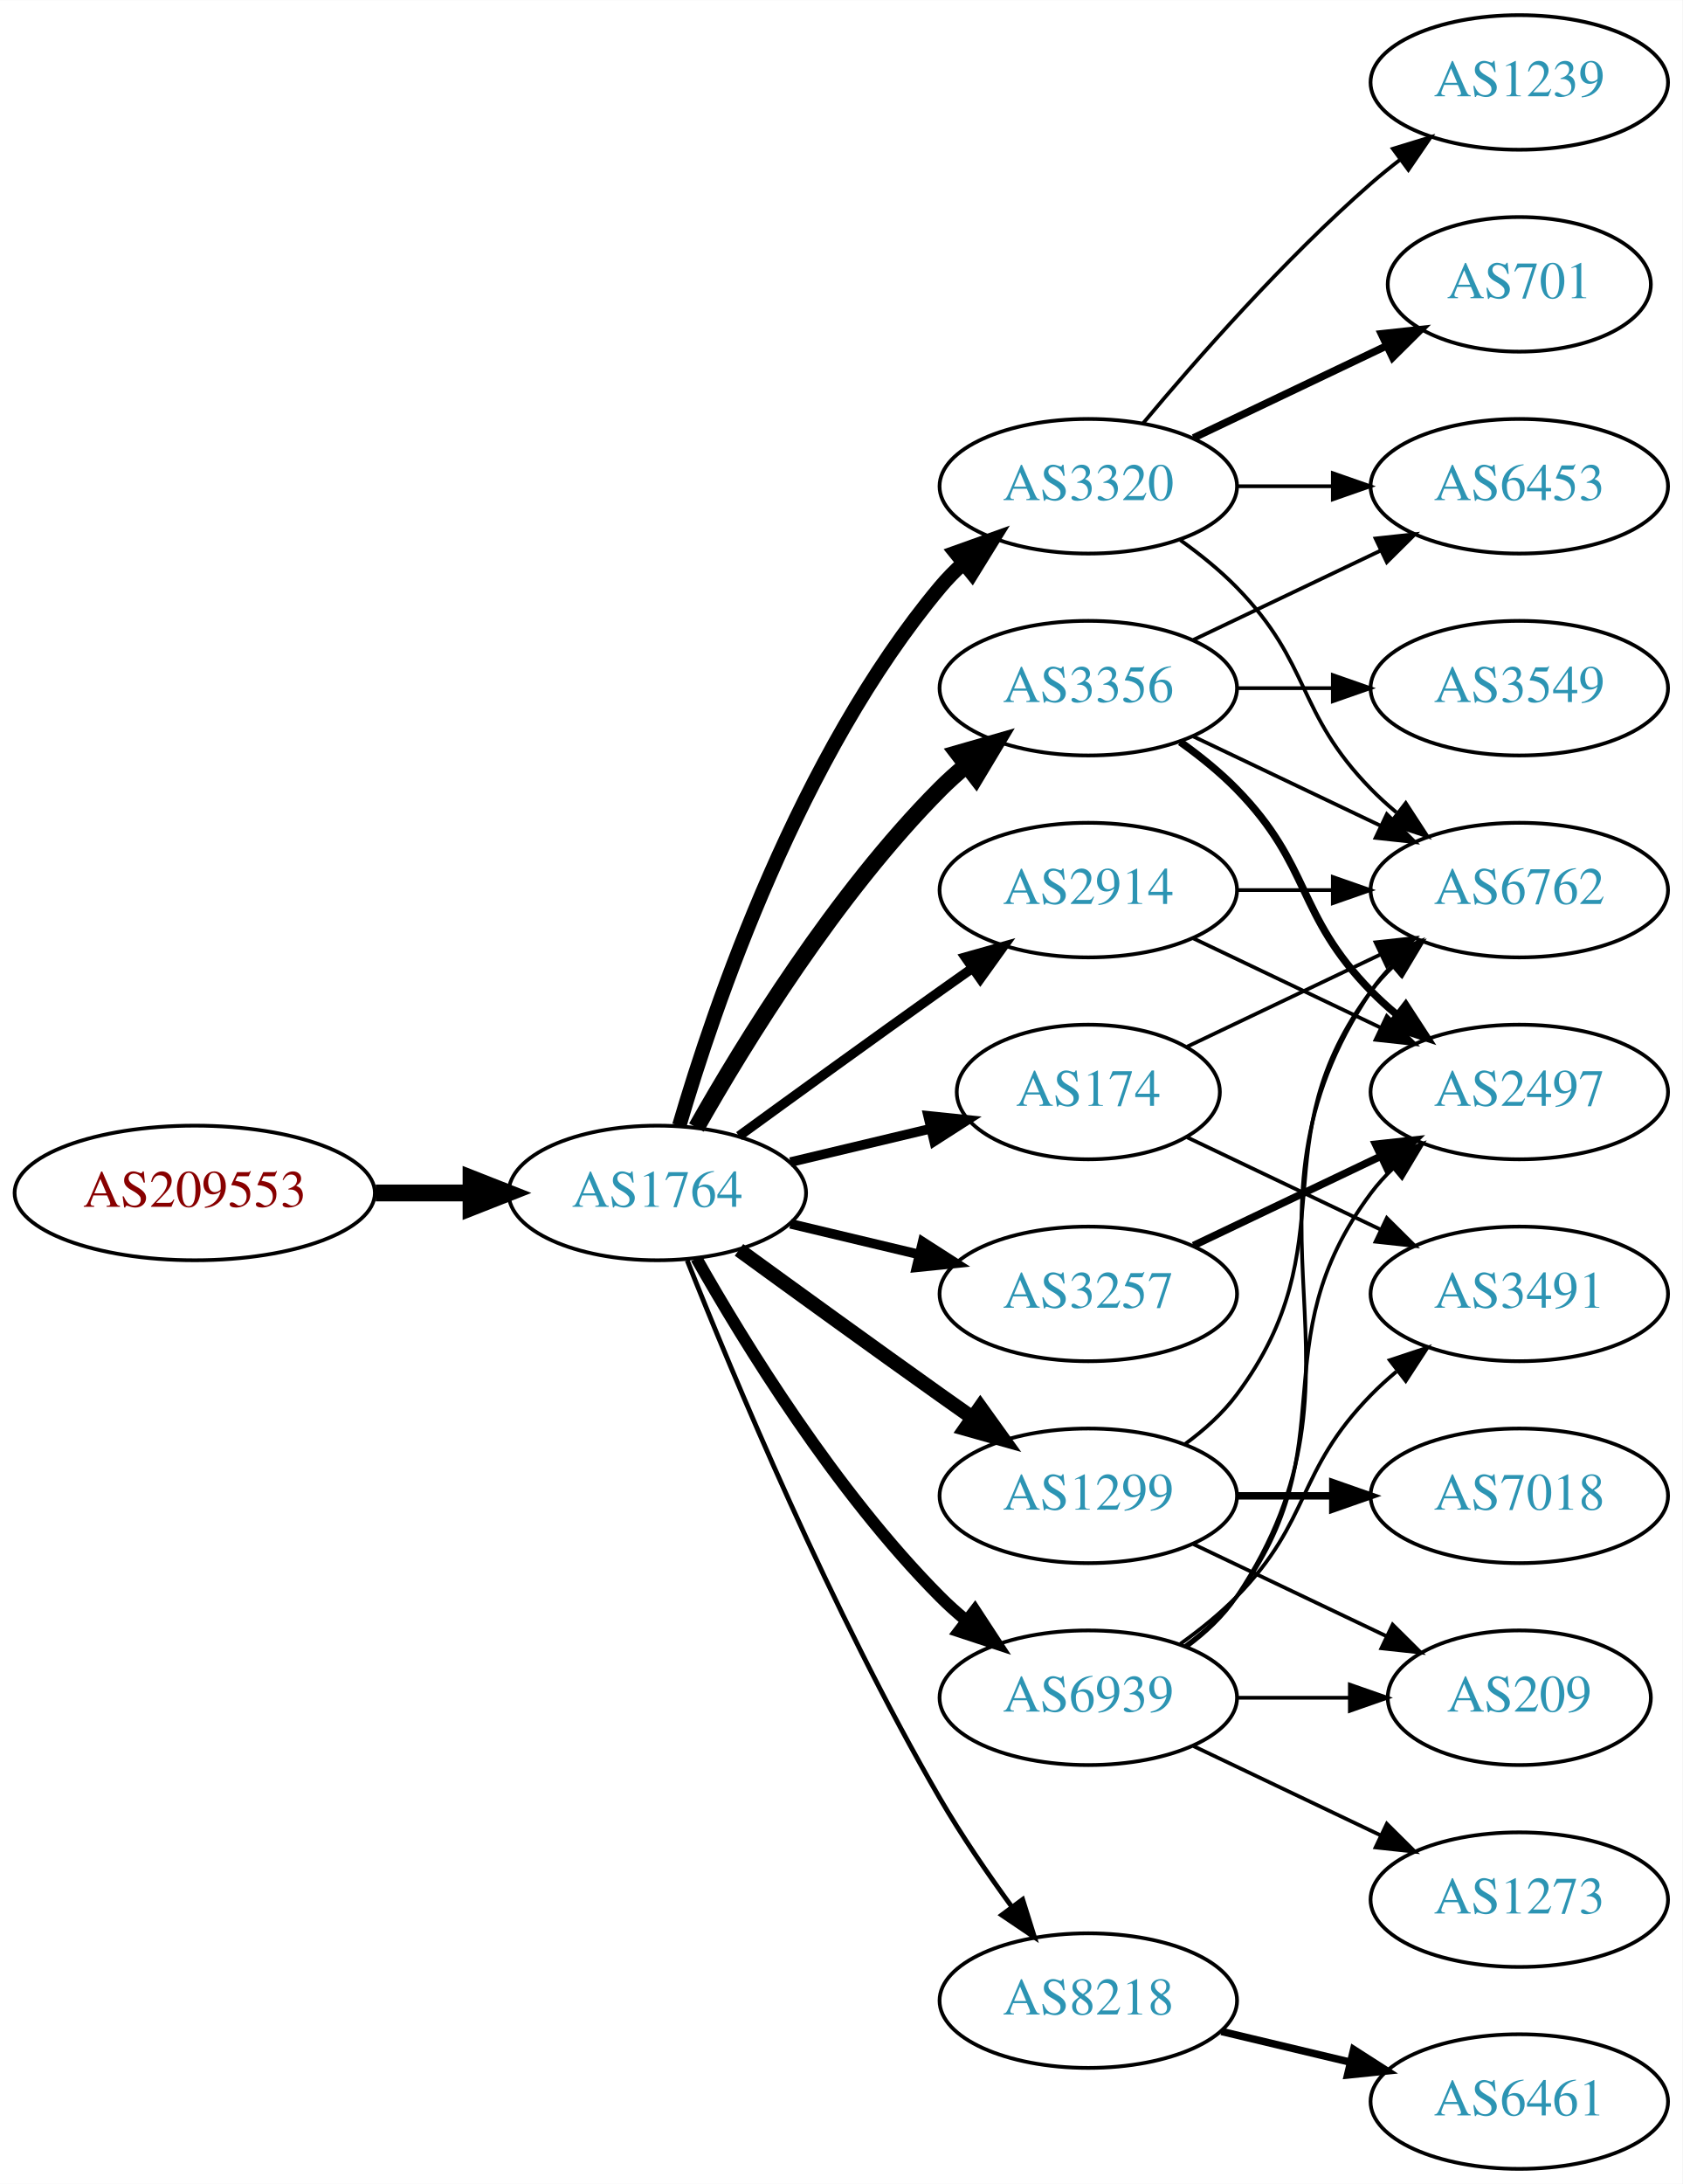
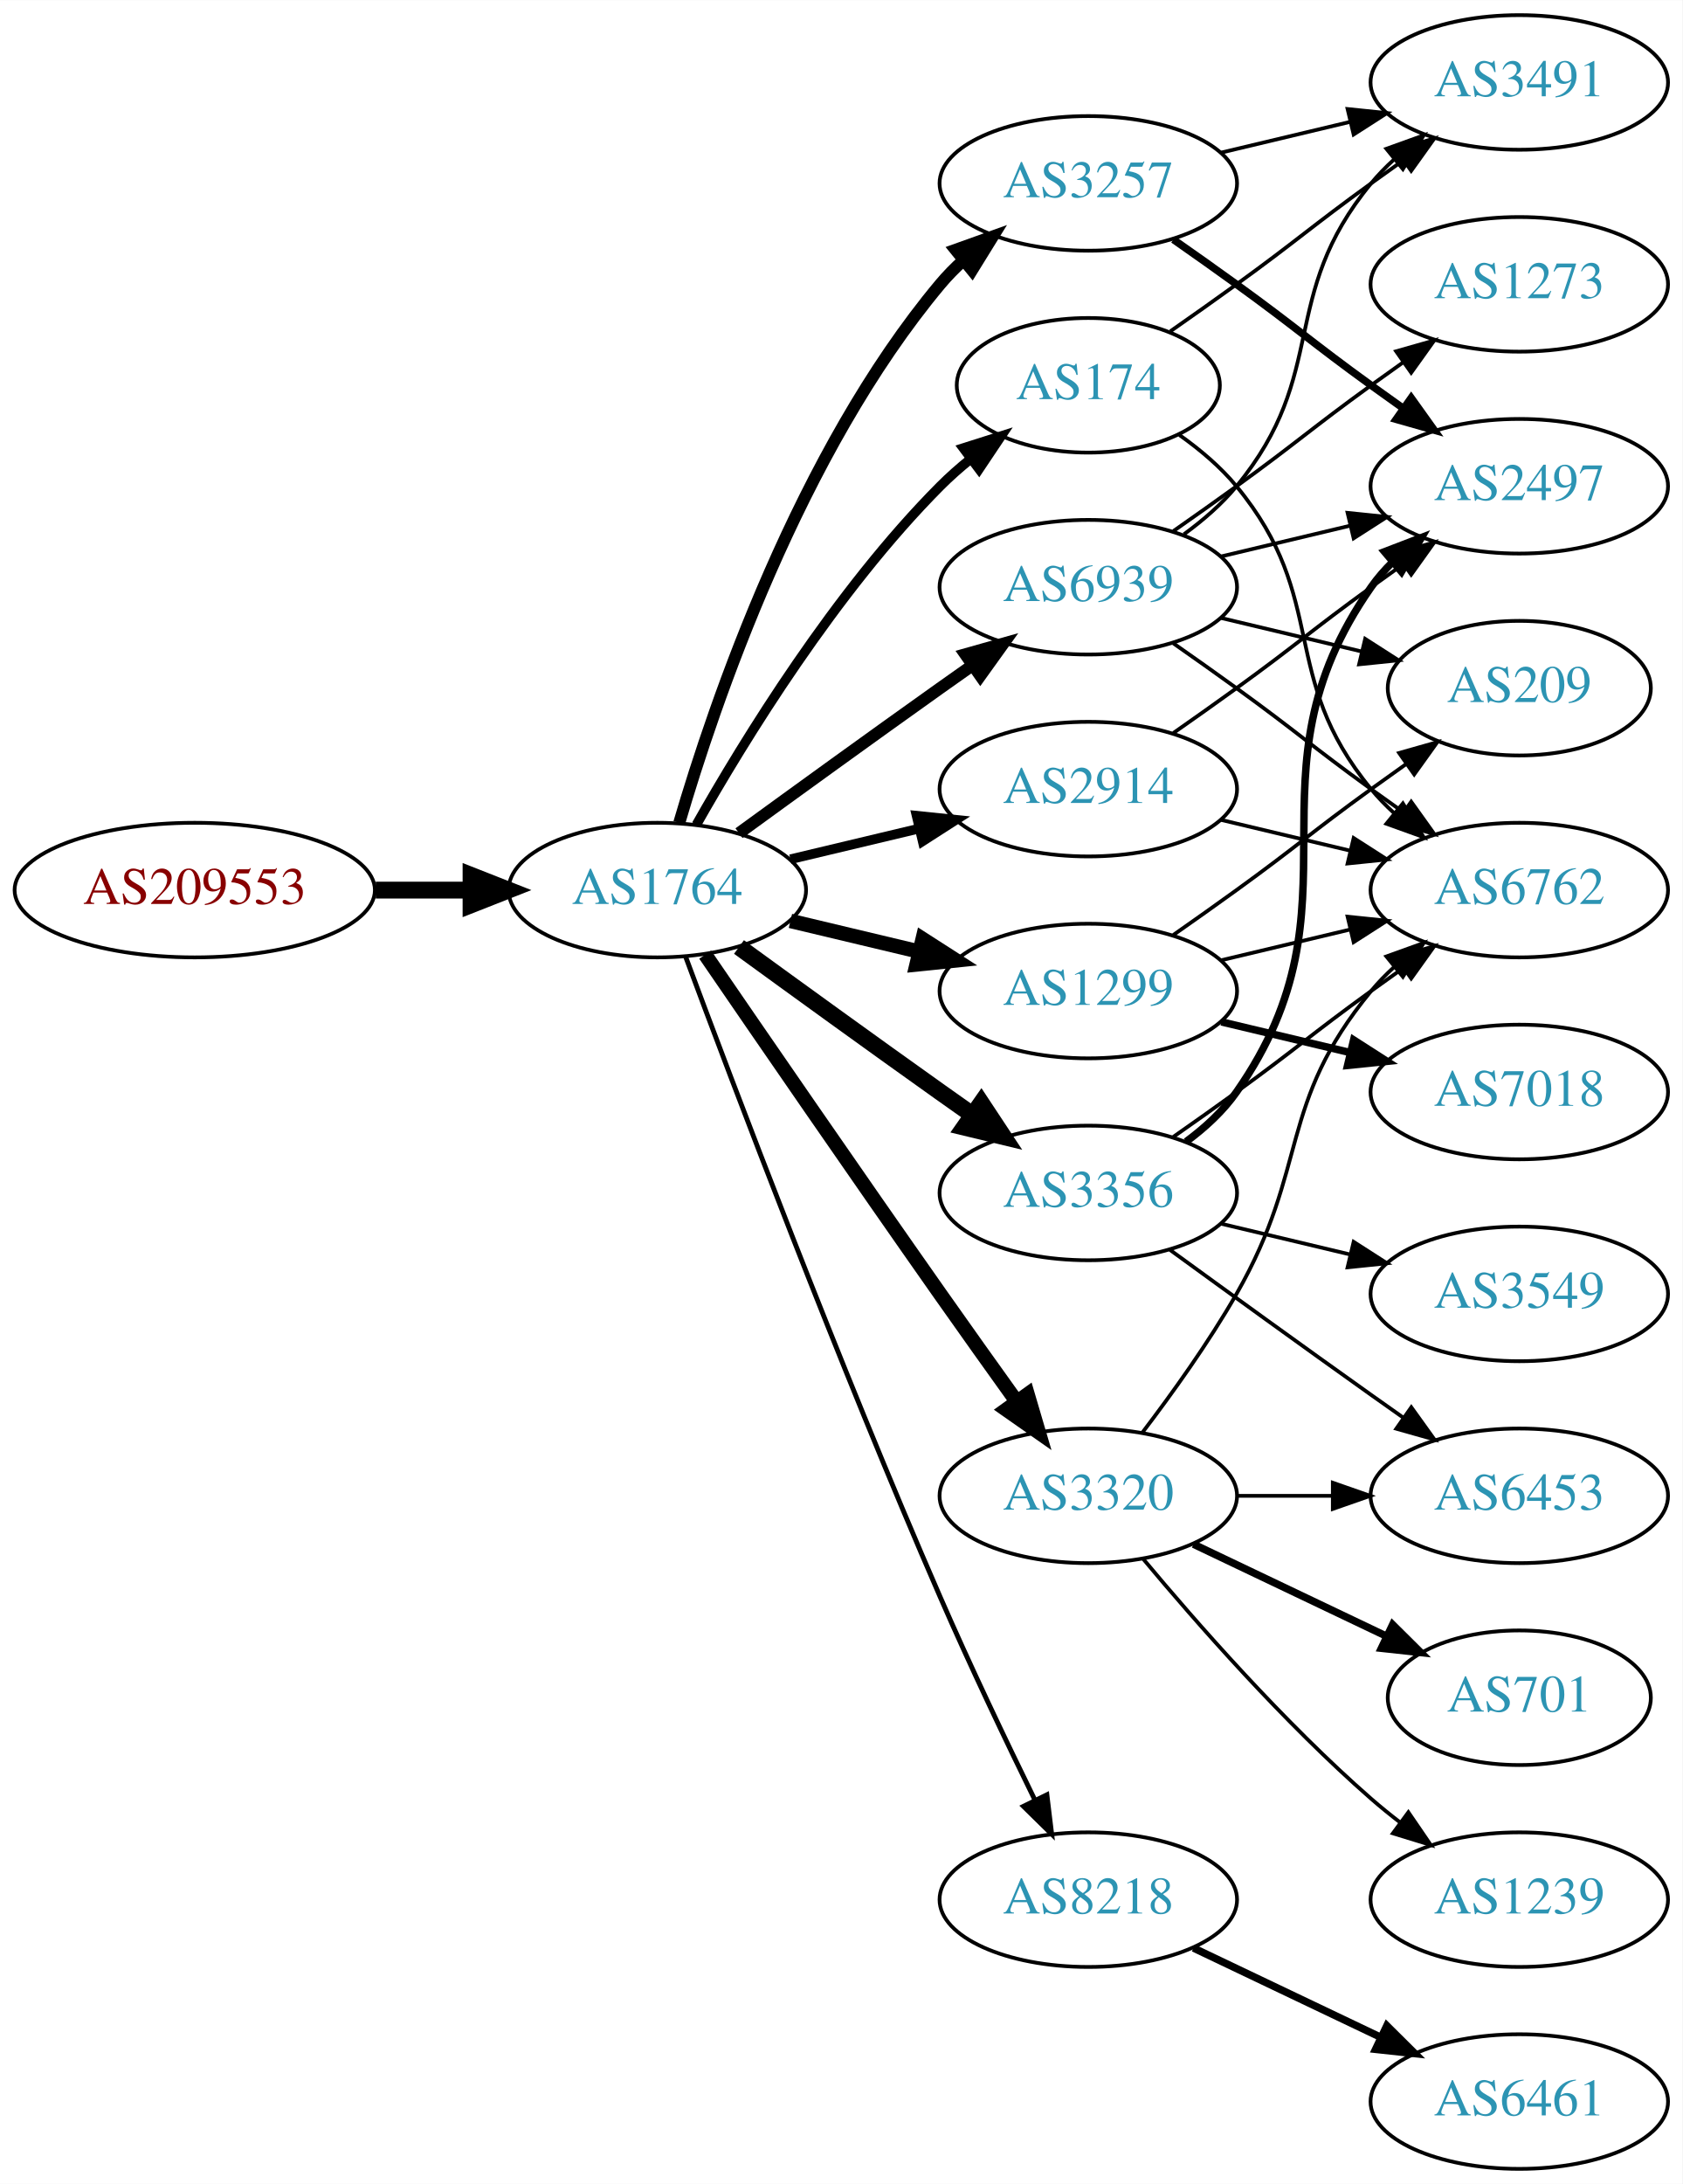
<svg xmlns="http://www.w3.org/2000/svg" xmlns:xlink="http://www.w3.org/1999/xlink" width="450pt" height="584pt" viewBox="0.00 0.00 450.07 584.00">
  <g id="graph0" class="graph" transform="scale(1 1) rotate(0) translate(4 580)">
    <polygon fill="white" stroke="none" points="-4,4 -4,-580 446.07,-580 446.07,4 -4,4" />
    <g id="node1" class="node">
      <g id="a_node1">
        <a xlink:href="/asn/209553" xlink:title="AS209553 ~ JAGGAER Austria GmbH [AT]">
-           <ellipse fill="#ffffff" stroke="black" cx="48.096" cy="-261" rx="48.192" ry="18" />
-           <text text-anchor="middle" x="48.096" y="-257.3" font-family="Times,serif" font-size="14.00" fill="#880000">AS209553</text>
+           <ellipse fill="#ffffff" stroke="black" cx="48.096" cy="-342" rx="48.192" ry="18" />
+           <text text-anchor="middle" x="48.096" y="-338.3" font-family="Times,serif" font-size="14.00" fill="#880000">AS209553</text>
        </a>
      </g>
    </g>
    <g id="node2" class="node">
      <g id="a_node2">
        <a xlink:href="/asn/1764" xlink:title="AS1764 ~ NEXTLAYER-AS [AT]">
-           <ellipse fill="#ffffff" stroke="black" cx="171.838" cy="-261" rx="39.794" ry="18" />
-           <text text-anchor="middle" x="171.838" y="-257.3" font-family="Times,serif" font-size="14.00" fill="#2c94b3">AS1764</text>
+           <ellipse fill="#ffffff" stroke="black" cx="171.838" cy="-342" rx="39.794" ry="18" />
+           <text text-anchor="middle" x="171.838" y="-338.3" font-family="Times,serif" font-size="14.00" fill="#2c94b3">AS1764</text>
        </a>
      </g>
    </g>
    <g id="edge1" class="edge">
-       <path fill="none" stroke="black" stroke-width="4.5" d="M96.513,-261C104.867,-261 113.577,-261 121.969,-261" />
-       <polygon fill="black" stroke="black" stroke-width="4.5" points="122.004,-264.938 132.004,-261 122.004,-257.063 122.004,-264.938" />
+       <path fill="none" stroke="black" stroke-width="4.5" d="M96.513,-342C104.867,-342 113.577,-342 121.969,-342" />
+       <polygon fill="black" stroke="black" stroke-width="4.5" points="122.004,-345.938 132.004,-342 122.004,-338.063 122.004,-345.938" />
    </g>
    <g id="node3" class="node">
      <g id="a_node3">
        <a xlink:href="/asn/174" xlink:title="AS174 ~ Cogent Communications [US]">
-           <ellipse fill="#ffffff" stroke="black" cx="287.131" cy="-288" rx="35.194" ry="18" />
-           <text text-anchor="middle" x="287.131" y="-284.3" font-family="Times,serif" font-size="14.00" fill="#2c94b3">AS174</text>
+           <ellipse fill="#ffffff" stroke="black" cx="287.131" cy="-477" rx="35.194" ry="18" />
+           <text text-anchor="middle" x="287.131" y="-473.3" font-family="Times,serif" font-size="14.00" fill="#2c94b3">AS174</text>
        </a>
      </g>
    </g>
    <g id="edge2" class="edge">
-       <path fill="none" stroke="black" stroke-width="2.571" d="M207.445,-269.248C219.24,-272.058 232.544,-275.229 244.812,-278.153" />
-       <polygon fill="black" stroke="black" stroke-width="2.571" points="244.278,-281.624 254.817,-280.537 245.901,-274.814 244.278,-281.624" />
+       <path fill="none" stroke="black" stroke-width="2.571" d="M182.298,-359.49C195.08,-382.096 219.512,-421.886 247.484,-450 249.985,-452.513 252.745,-454.949 255.606,-457.261" />
+       <polygon fill="black" stroke="black" stroke-width="2.571" points="253.705,-460.21 263.804,-463.413 257.907,-454.611 253.705,-460.21" />
    </g>
    <g id="node4" class="node">
      <g id="a_node4">
-         <a xlink:href="/asn/3320" xlink:title="AS3320 ~ DTAG [DE]">
-           <ellipse fill="#ffffff" stroke="black" cx="287.131" cy="-450" rx="39.794" ry="18" />
-           <text text-anchor="middle" x="287.131" y="-446.3" font-family="Times,serif" font-size="14.00" fill="#2c94b3">AS3320</text>
+         <a xlink:href="/asn/2914" xlink:title="AS2914 ~ NTT America, Inc. [US]">
+           <ellipse fill="#ffffff" stroke="black" cx="287.131" cy="-369" rx="39.794" ry="18" />
+           <text text-anchor="middle" x="287.131" y="-365.3" font-family="Times,serif" font-size="14.00" fill="#2c94b3">AS2914</text>
        </a>
      </g>
    </g>
    <g id="edge3" class="edge">
-       <path fill="none" stroke="black" stroke-width="3.857" d="M177.712,-279.002C187.026,-310.844 209.843,-377.981 247.484,-423 249.355,-425.237 251.453,-427.374 253.679,-429.396" />
-       <polygon fill="black" stroke="black" stroke-width="3.857" points="251.623,-432.234 261.598,-435.804 256.026,-426.793 251.623,-432.234" />
+       <path fill="none" stroke="black" stroke-width="2.571" d="M207.445,-350.248C218.316,-352.838 230.471,-355.735 241.913,-358.462" />
+       <polygon fill="black" stroke="black" stroke-width="2.571" points="241.197,-361.889 251.736,-360.803 242.819,-355.08 241.197,-361.889" />
    </g>
    <g id="node5" class="node">
      <g id="a_node5">
-         <a xlink:href="/asn/1299" xlink:title="AS1299 ~ Telia Carrier [EU]">
-           <ellipse fill="#ffffff" stroke="black" cx="287.131" cy="-180" rx="39.794" ry="18" />
-           <text text-anchor="middle" x="287.131" y="-176.3" font-family="Times,serif" font-size="14.00" fill="#2c94b3">AS1299</text>
+         <a xlink:href="/asn/3257" xlink:title="AS3257 ~ GTT [DE]">
+           <ellipse fill="#ffffff" stroke="black" cx="287.131" cy="-531" rx="39.794" ry="18" />
+           <text text-anchor="middle" x="287.131" y="-527.3" font-family="Times,serif" font-size="14.00" fill="#2c94b3">AS3257</text>
        </a>
      </g>
    </g>
    <g id="edge4" class="edge">
-       <path fill="none" stroke="black" stroke-width="3.857" d="M193.686,-245.778C208.62,-234.909 229.234,-219.975 247.484,-207 250.305,-204.995 253.248,-202.915 256.196,-200.841" />
-       <polygon fill="black" stroke="black" stroke-width="3.857" points="258.242,-203.681 264.421,-195.074 254.223,-197.95 258.242,-203.681" />
+       <path fill="none" stroke="black" stroke-width="3.214" d="M177.712,-360.002C187.026,-391.844 209.843,-458.981 247.484,-504 249.355,-506.237 251.453,-508.374 253.679,-510.396" />
+       <polygon fill="black" stroke="black" stroke-width="3.214" points="251.623,-513.234 261.598,-516.804 256.026,-507.793 251.623,-513.234" />
    </g>
    <g id="node6" class="node">
      <g id="a_node6">
-         <a xlink:href="/asn/3356" xlink:title="AS3356 ~ Level 3 Parent, LLC [US]">
-           <ellipse fill="#ffffff" stroke="black" cx="287.131" cy="-396" rx="39.794" ry="18" />
-           <text text-anchor="middle" x="287.131" y="-392.3" font-family="Times,serif" font-size="14.00" fill="#2c94b3">AS3356</text>
+         <a xlink:href="/asn/3320" xlink:title="AS3320 ~ DTAG [DE]">
+           <ellipse fill="#ffffff" stroke="black" cx="287.131" cy="-180" rx="39.794" ry="18" />
+           <text text-anchor="middle" x="287.131" y="-176.3" font-family="Times,serif" font-size="14.00" fill="#2c94b3">AS3320</text>
        </a>
      </g>
    </g>
    <g id="edge5" class="edge">
-       <path fill="none" stroke="black" stroke-width="4.5" d="M182.298,-278.49C195.08,-301.096 219.512,-340.886 247.484,-369 249.595,-371.121 251.891,-373.188 254.277,-375.171" />
-       <polygon fill="black" stroke="black" stroke-width="4.5" points="252.263,-378.589 262.592,-381.556 257.059,-372.343 252.263,-378.589" />
+       <path fill="none" stroke="black" stroke-width="3.857" d="M184.645,-324.731C199.288,-303.358 225.062,-265.88 247.484,-234 254.119,-224.567 261.469,-214.261 267.963,-205.205" />
+       <polygon fill="black" stroke="black" stroke-width="3.857" points="270.884,-207.138 273.875,-196.974 265.199,-203.054 270.884,-207.138" />
    </g>
    <g id="node7" class="node">
      <g id="a_node7">
-         <a xlink:href="/asn/3257" xlink:title="AS3257 ~ GTT [DE]">
-           <ellipse fill="#ffffff" stroke="black" cx="287.131" cy="-234" rx="39.794" ry="18" />
-           <text text-anchor="middle" x="287.131" y="-230.3" font-family="Times,serif" font-size="14.00" fill="#2c94b3">AS3257</text>
+         <a xlink:href="/asn/1299" xlink:title="AS1299 ~ Telia Carrier [EU]">
+           <ellipse fill="#ffffff" stroke="black" cx="287.131" cy="-315" rx="39.794" ry="18" />
+           <text text-anchor="middle" x="287.131" y="-311.3" font-family="Times,serif" font-size="14.00" fill="#2c94b3">AS1299</text>
        </a>
      </g>
    </g>
    <g id="edge6" class="edge">
-       <path fill="none" stroke="black" stroke-width="2.571" d="M207.445,-252.752C218.316,-250.162 230.471,-247.265 241.913,-244.538" />
-       <polygon fill="black" stroke="black" stroke-width="2.571" points="242.819,-247.92 251.736,-242.197 241.197,-241.111 242.819,-247.92" />
+       <path fill="none" stroke="black" stroke-width="3.857" d="M207.445,-333.752C218.316,-331.162 230.471,-328.265 241.913,-325.538" />
+       <polygon fill="black" stroke="black" stroke-width="3.857" points="242.819,-328.92 251.736,-323.197 241.197,-322.111 242.819,-328.92" />
    </g>
    <g id="node8" class="node">
      <g id="a_node8">
-         <a xlink:href="/asn/2914" xlink:title="AS2914 ~ NTT America, Inc. [US]">
-           <ellipse fill="#ffffff" stroke="black" cx="287.131" cy="-342" rx="39.794" ry="18" />
-           <text text-anchor="middle" x="287.131" y="-338.3" font-family="Times,serif" font-size="14.00" fill="#2c94b3">AS2914</text>
+         <a xlink:href="/asn/3356" xlink:title="AS3356 ~ Level 3 Parent, LLC [US]">
+           <ellipse fill="#ffffff" stroke="black" cx="287.131" cy="-261" rx="39.794" ry="18" />
+           <text text-anchor="middle" x="287.131" y="-257.3" font-family="Times,serif" font-size="14.00" fill="#2c94b3">AS3356</text>
        </a>
      </g>
    </g>
    <g id="edge7" class="edge">
-       <path fill="none" stroke="black" stroke-width="2.571" d="M193.686,-276.222C208.62,-287.091 229.234,-302.025 247.484,-315 250.305,-317.005 253.248,-319.085 256.196,-321.159" />
-       <polygon fill="black" stroke="black" stroke-width="2.571" points="254.223,-324.05 264.421,-326.926 258.242,-318.319 254.223,-324.05" />
+       <path fill="none" stroke="black" stroke-width="4.5" d="M193.686,-326.778C208.62,-315.909 229.234,-300.975 247.484,-288 250.305,-285.995 253.248,-283.915 256.196,-281.841" />
+       <polygon fill="black" stroke="black" stroke-width="4.5" points="258.493,-285.039 264.421,-276.074 253.972,-278.591 258.493,-285.039" />
    </g>
    <g id="node9" class="node">
      <g id="a_node9">
        <a xlink:href="/asn/8218" xlink:title="AS8218 ~ legacy Neotelecoms [FR]">
-           <ellipse fill="#ffffff" stroke="black" cx="287.131" cy="-45" rx="39.794" ry="18" />
-           <text text-anchor="middle" x="287.131" y="-41.3" font-family="Times,serif" font-size="14.00" fill="#2c94b3">AS8218</text>
+           <ellipse fill="#ffffff" stroke="black" cx="287.131" cy="-72" rx="39.794" ry="18" />
+           <text text-anchor="middle" x="287.131" y="-68.3" font-family="Times,serif" font-size="14.00" fill="#2c94b3">AS8218</text>
        </a>
      </g>
    </g>
    <g id="edge8" class="edge">
-       <path fill="none" stroke="black" stroke-width="1.286" d="M179.841,-242.949C191.968,-212.43 218.386,-149.067 247.484,-99 253.191,-89.181 260.229,-78.922 266.728,-70.016" />
-       <polygon fill="black" stroke="black" stroke-width="1.286" points="269.569,-72.061 272.734,-61.95 263.954,-67.881 269.569,-72.061" />
+       <path fill="none" stroke="black" stroke-width="1.286" d="M179.431,-324.113C191.975,-290.364 220.443,-215.104 247.484,-153 255.469,-134.663 265.162,-114.351 272.844,-98.654" />
+       <polygon fill="black" stroke="black" stroke-width="1.286" points="276.056,-100.053 277.333,-89.536 269.776,-96.961 276.056,-100.053" />
    </g>
    <g id="node10" class="node">
      <g id="a_node10">
        <a xlink:href="/asn/6939" xlink:title="AS6939 ~ Hurricane Electric LLC [US]">
-           <ellipse fill="#ffffff" stroke="black" cx="287.131" cy="-126" rx="39.794" ry="18" />
-           <text text-anchor="middle" x="287.131" y="-122.3" font-family="Times,serif" font-size="14.00" fill="#2c94b3">AS6939</text>
+           <ellipse fill="#ffffff" stroke="black" cx="287.131" cy="-423" rx="39.794" ry="18" />
+           <text text-anchor="middle" x="287.131" y="-419.3" font-family="Times,serif" font-size="14.00" fill="#2c94b3">AS6939</text>
        </a>
      </g>
    </g>
    <g id="edge9" class="edge">
-       <path fill="none" stroke="black" stroke-width="3.214" d="M182.298,-243.51C195.08,-220.904 219.512,-181.114 247.484,-153 249.595,-150.879 251.891,-148.812 254.277,-146.829" />
-       <polygon fill="black" stroke="black" stroke-width="3.214" points="256.792,-149.31 262.592,-140.444 252.529,-143.758 256.792,-149.31" />
+       <path fill="none" stroke="black" stroke-width="3.214" d="M193.686,-357.222C208.62,-368.091 229.234,-383.025 247.484,-396 250.305,-398.005 253.248,-400.085 256.196,-402.159" />
+       <polygon fill="black" stroke="black" stroke-width="3.214" points="254.223,-405.05 264.421,-407.926 258.242,-399.319 254.223,-405.05" />
    </g>
    <g id="node11" class="node">
      <g id="a_node11">
+         <a xlink:href="/asn/3491" xlink:title="AS3491 ~ PCCW Global, Inc. [US]">
+           <ellipse fill="#ffffff" stroke="black" cx="402.424" cy="-558" rx="39.794" ry="18" />
+           <text text-anchor="middle" x="402.424" y="-554.3" font-family="Times,serif" font-size="14.00" fill="#2c94b3">AS3491</text>
+         </a>
+       </g>
+     </g>
+     <g id="edge10" class="edge">
+       <path fill="none" stroke="black" d="M309.081,-491.445C314.844,-495.471 321.076,-499.872 326.777,-504 342.977,-515.729 346.578,-519.271 362.777,-531 365.58,-533.029 368.512,-535.125 371.453,-537.21" />
+       <polygon fill="black" stroke="black" points="369.475,-540.097 379.667,-542.991 373.504,-534.373 369.475,-540.097" />
+     </g>
+     <g id="node12" class="node">
+       <g id="a_node12">
        <a xlink:href="/asn/6762" xlink:title="AS6762 ~ TELECOM ITALIA SPARKLE S.p.A. [IT]">
          <ellipse fill="#ffffff" stroke="black" cx="402.424" cy="-342" rx="39.794" ry="18" />
          <text text-anchor="middle" x="402.424" y="-338.3" font-family="Times,serif" font-size="14.00" fill="#2c94b3">AS6762</text>
        </a>
      </g>
    </g>
-     <g id="edge10" class="edge">
-       <path fill="none" stroke="black" d="M313.556,-300.119C328.859,-307.413 348.582,-316.814 365.464,-324.86" />
-       <polygon fill="black" stroke="black" points="363.971,-328.026 374.504,-329.169 366.983,-321.707 363.971,-328.026" />
-     </g>
-     <g id="node12" class="node">
-       <g id="a_node12">
-         <a xlink:href="/asn/3491" xlink:title="AS3491 ~ PCCW Global, Inc. [US]">
-           <ellipse fill="#ffffff" stroke="black" cx="402.424" cy="-234" rx="39.794" ry="18" />
-           <text text-anchor="middle" x="402.424" y="-230.3" font-family="Times,serif" font-size="14.00" fill="#2c94b3">AS3491</text>
-         </a>
-       </g>
-     </g>
    <g id="edge11" class="edge">
-       <path fill="none" stroke="black" d="M313.556,-275.881C328.859,-268.587 348.582,-259.186 365.464,-251.14" />
-       <polygon fill="black" stroke="black" points="366.983,-254.293 374.504,-246.831 363.971,-247.974 366.983,-254.293" />
-     </g>
-     <g id="edge15" class="edge">
-       <path fill="none" stroke="black" d="M311.725,-435.611C316.981,-431.852 322.313,-427.563 326.777,-423 346.95,-402.383 342.605,-389.617 362.777,-369 364.87,-366.861 367.154,-364.782 369.53,-362.79" />
-       <polygon fill="black" stroke="black" points="372.049,-365.268 377.83,-356.389 367.774,-359.725 372.049,-365.268" />
+       <path fill="none" stroke="black" d="M311.504,-463.712C317.008,-459.809 322.507,-455.178 326.777,-450 351.842,-419.606 337.713,-399.394 362.777,-369 364.633,-366.75 366.72,-364.604 368.939,-362.576" />
+       <polygon fill="black" stroke="black" points="371.287,-365.177 376.843,-356.156 366.874,-359.744 371.287,-365.177" />
+     </g>
+     <g id="edge13" class="edge">
+       <path fill="none" stroke="black" d="M322.738,-360.752C333.609,-358.162 345.764,-355.265 357.206,-352.538" />
+       <polygon fill="black" stroke="black" points="358.112,-355.92 367.029,-350.197 356.49,-349.111 358.112,-355.92" />
    </g>
    <g id="node13" class="node">
      <g id="a_node13">
-         <a xlink:href="/asn/701" xlink:title="AS701 ~ UUNET [US]">
-           <ellipse fill="#ffffff" stroke="black" cx="402.424" cy="-504" rx="35.194" ry="18" />
-           <text text-anchor="middle" x="402.424" y="-500.3" font-family="Times,serif" font-size="14.00" fill="#2c94b3">AS701</text>
+         <a xlink:href="/asn/2497" xlink:title="AS2497 ~ Internet Initiative Japan Inc. [JP]">
+           <ellipse fill="#ffffff" stroke="black" cx="402.424" cy="-450" rx="39.794" ry="18" />
+           <text text-anchor="middle" x="402.424" y="-446.3" font-family="Times,serif" font-size="14.00" fill="#2c94b3">AS2497</text>
        </a>
      </g>
    </g>
    <g id="edge12" class="edge">
-       <path fill="none" stroke="black" stroke-width="2" d="M315.267,-462.934C330.699,-470.29 350.185,-479.577 366.72,-487.459" />
-       <polygon fill="black" stroke="black" stroke-width="2" points="365.529,-490.768 376.062,-491.911 368.54,-484.449 365.529,-490.768" />
+       <path fill="none" stroke="black" d="M309.888,-384.009C315.422,-387.879 321.341,-392.064 326.777,-396 342.977,-407.729 346.578,-411.271 362.777,-423 365.58,-425.029 368.512,-427.125 371.453,-429.21" />
+       <polygon fill="black" stroke="black" points="369.475,-432.097 379.667,-434.991 373.504,-426.373 369.475,-432.097" />
+     </g>
+     <g id="edge26" class="edge">
+       <path fill="none" stroke="black" d="M322.738,-539.248C333.609,-541.838 345.764,-544.735 357.206,-547.462" />
+       <polygon fill="black" stroke="black" points="356.49,-550.889 367.029,-549.803 358.112,-544.08 356.49,-550.889" />
+     </g>
+     <g id="edge25" class="edge">
+       <path fill="none" stroke="black" stroke-width="2" d="M309.888,-515.991C315.422,-512.121 321.341,-507.936 326.777,-504 342.977,-492.271 346.578,-488.729 362.777,-477 365.58,-474.971 368.512,-472.875 371.453,-470.79" />
+       <polygon fill="black" stroke="black" stroke-width="2" points="373.504,-473.627 379.667,-465.009 369.475,-467.903 373.504,-473.627" />
+     </g>
+     <g id="edge16" class="edge">
+       <path fill="none" stroke="black" d="M301.592,-196.913C309.485,-207.27 319.335,-220.992 326.777,-234 346.342,-268.194 337.713,-284.606 362.777,-315 364.633,-317.25 366.72,-319.396 368.939,-321.424" />
+       <polygon fill="black" stroke="black" points="366.874,-324.256 376.843,-327.844 371.287,-318.823 366.874,-324.256" />
    </g>
    <g id="node14" class="node">
      <g id="a_node14">
-         <a xlink:href="/asn/1239" xlink:title="AS1239 ~ Sprint [US]">
-           <ellipse fill="#ffffff" stroke="black" cx="402.424" cy="-558" rx="39.794" ry="18" />
-           <text text-anchor="middle" x="402.424" y="-554.3" font-family="Times,serif" font-size="14.00" fill="#2c94b3">AS1239</text>
-         </a>
-       </g>
-     </g>
-     <g id="edge13" class="edge">
-       <path fill="none" stroke="black" d="M301.761,-466.817C316.044,-483.929 339.59,-510.745 362.777,-531 365.243,-533.154 367.882,-535.294 370.579,-537.372" />
-       <polygon fill="black" stroke="black" points="368.604,-540.264 378.733,-543.37 372.752,-534.625 368.604,-540.264" />
+         <a xlink:href="/asn/701" xlink:title="AS701 ~ UUNET [US]">
+           <ellipse fill="#ffffff" stroke="black" cx="402.424" cy="-126" rx="35.194" ry="18" />
+           <text text-anchor="middle" x="402.424" y="-122.3" font-family="Times,serif" font-size="14.00" fill="#2c94b3">AS701</text>
+         </a>
+       </g>
+     </g>
+     <g id="edge14" class="edge">
+       <path fill="none" stroke="black" stroke-width="2" d="M315.267,-167.066C330.699,-159.71 350.185,-150.423 366.72,-142.541" />
+       <polygon fill="black" stroke="black" stroke-width="2" points="368.54,-145.551 376.062,-138.089 365.529,-139.232 368.54,-145.551" />
    </g>
    <g id="node15" class="node">
      <g id="a_node15">
-         <a xlink:href="/asn/6453" xlink:title="AS6453 ~ TATA COMMUNICATIONS (AMERICA) INC [US]">
-           <ellipse fill="#ffffff" stroke="black" cx="402.424" cy="-450" rx="39.794" ry="18" />
-           <text text-anchor="middle" x="402.424" y="-446.3" font-family="Times,serif" font-size="14.00" fill="#2c94b3">AS6453</text>
-         </a>
-       </g>
-     </g>
-     <g id="edge14" class="edge">
-       <path fill="none" stroke="black" d="M326.803,-450C335.006,-450 343.77,-450 352.302,-450" />
-       <polygon fill="black" stroke="black" points="352.541,-453.5 362.541,-450 352.541,-446.5 352.541,-453.5" />
-     </g>
-     <g id="edge17" class="edge">
-       <path fill="none" stroke="black" d="M313.062,-193.882C318.138,-197.611 323.056,-202.016 326.777,-207 357.049,-247.542 332.506,-274.458 362.777,-315 364.522,-317.336 366.529,-319.545 368.693,-321.617" />
-       <polygon fill="black" stroke="black" points="366.57,-324.405 376.493,-328.118 371.052,-319.027 366.57,-324.405" />
+         <a xlink:href="/asn/1239" xlink:title="AS1239 ~ Sprint [US]">
+           <ellipse fill="#ffffff" stroke="black" cx="402.424" cy="-72" rx="39.794" ry="18" />
+           <text text-anchor="middle" x="402.424" y="-68.3" font-family="Times,serif" font-size="14.00" fill="#2c94b3">AS1239</text>
+         </a>
+       </g>
+     </g>
+     <g id="edge15" class="edge">
+       <path fill="none" stroke="black" d="M301.761,-163.183C316.044,-146.071 339.59,-119.255 362.777,-99 365.243,-96.846 367.882,-94.706 370.579,-92.628" />
+       <polygon fill="black" stroke="black" points="372.752,-95.375 378.733,-86.63 368.604,-89.736 372.752,-95.375" />
    </g>
    <g id="node16" class="node">
      <g id="a_node16">
-         <a xlink:href="/asn/7018" xlink:title="AS7018 ~ AT&amp;T Services, Inc. [US]">
+         <a xlink:href="/asn/6453" xlink:title="AS6453 ~ TATA COMMUNICATIONS (AMERICA) INC [US]">
          <ellipse fill="#ffffff" stroke="black" cx="402.424" cy="-180" rx="39.794" ry="18" />
-           <text text-anchor="middle" x="402.424" y="-176.3" font-family="Times,serif" font-size="14.00" fill="#2c94b3">AS7018</text>
-         </a>
-       </g>
-     </g>
-     <g id="edge16" class="edge">
-       <path fill="none" stroke="black" stroke-width="2" d="M326.803,-180C335.006,-180 343.77,-180 352.302,-180" />
-       <polygon fill="black" stroke="black" stroke-width="2" points="352.541,-183.5 362.541,-180 352.541,-176.5 352.541,-183.5" />
+           <text text-anchor="middle" x="402.424" y="-176.3" font-family="Times,serif" font-size="14.00" fill="#2c94b3">AS6453</text>
+         </a>
+       </g>
+     </g>
+     <g id="edge17" class="edge">
+       <path fill="none" stroke="black" d="M326.803,-180C335.006,-180 343.77,-180 352.302,-180" />
+       <polygon fill="black" stroke="black" points="352.541,-183.5 362.541,-180 352.541,-176.5 352.541,-183.5" />
+     </g>
+     <g id="edge19" class="edge">
+       <path fill="none" stroke="black" d="M322.738,-323.248C333.609,-325.838 345.764,-328.735 357.206,-331.462" />
+       <polygon fill="black" stroke="black" points="356.49,-334.889 367.029,-333.803 358.112,-328.08 356.49,-334.889" />
    </g>
    <g id="node17" class="node">
      <g id="a_node17">
-         <a xlink:href="/asn/209" xlink:title="AS209 ~ CenturyLink Communications, LLC [US]">
-           <ellipse fill="#ffffff" stroke="black" cx="402.424" cy="-126" rx="35.194" ry="18" />
-           <text text-anchor="middle" x="402.424" y="-122.3" font-family="Times,serif" font-size="14.00" fill="#2c94b3">AS209</text>
+         <a xlink:href="/asn/7018" xlink:title="AS7018 ~ AT&amp;T Services, Inc. [US]">
+           <ellipse fill="#ffffff" stroke="black" cx="402.424" cy="-288" rx="39.794" ry="18" />
+           <text text-anchor="middle" x="402.424" y="-284.3" font-family="Times,serif" font-size="14.00" fill="#2c94b3">AS7018</text>
        </a>
      </g>
    </g>
    <g id="edge18" class="edge">
-       <path fill="none" stroke="black" d="M315.267,-167.066C330.699,-159.71 350.185,-150.423 366.72,-142.541" />
-       <polygon fill="black" stroke="black" points="368.54,-145.551 376.062,-138.089 365.529,-139.232 368.54,-145.551" />
-     </g>
-     <g id="edge19" class="edge">
-       <path fill="none" stroke="black" d="M315.267,-383.066C330.261,-375.919 349.082,-366.948 365.306,-359.215" />
-       <polygon fill="black" stroke="black" points="366.988,-362.291 374.509,-354.829 363.976,-355.972 366.988,-362.291" />
-     </g>
-     <g id="edge22" class="edge">
-       <path fill="none" stroke="black" d="M315.267,-408.934C330.261,-416.081 349.082,-425.052 365.306,-432.785" />
-       <polygon fill="black" stroke="black" points="363.976,-436.028 374.509,-437.171 366.988,-429.709 363.976,-436.028" />
+       <path fill="none" stroke="black" stroke-width="2" d="M322.738,-306.752C333.609,-304.162 345.764,-301.265 357.206,-298.538" />
+       <polygon fill="black" stroke="black" stroke-width="2" points="358.112,-301.92 367.029,-296.197 356.49,-295.111 358.112,-301.92" />
    </g>
    <g id="node18" class="node">
      <g id="a_node18">
-         <a xlink:href="/asn/2497" xlink:title="AS2497 ~ Internet Initiative Japan Inc. [JP]">
-           <ellipse fill="#ffffff" stroke="black" cx="402.424" cy="-288" rx="39.794" ry="18" />
-           <text text-anchor="middle" x="402.424" y="-284.3" font-family="Times,serif" font-size="14.00" fill="#2c94b3">AS2497</text>
+         <a xlink:href="/asn/209" xlink:title="AS209 ~ CenturyLink Communications, LLC [US]">
+           <ellipse fill="#ffffff" stroke="black" cx="402.424" cy="-396" rx="35.194" ry="18" />
+           <text text-anchor="middle" x="402.424" y="-392.3" font-family="Times,serif" font-size="14.00" fill="#2c94b3">AS209</text>
        </a>
      </g>
    </g>
    <g id="edge20" class="edge">
-       <path fill="none" stroke="black" stroke-width="2" d="M311.725,-381.611C316.981,-377.852 322.313,-373.563 326.777,-369 346.95,-348.383 342.605,-335.617 362.777,-315 364.87,-312.861 367.154,-310.782 369.53,-308.79" />
-       <polygon fill="black" stroke="black" stroke-width="2" points="372.049,-311.268 377.83,-302.389 367.774,-305.725 372.049,-311.268" />
+       <path fill="none" stroke="black" d="M309.888,-330.009C315.422,-333.879 321.341,-338.064 326.777,-342 342.977,-353.729 346.578,-357.271 362.777,-369 365.806,-371.193 368.985,-373.463 372.163,-375.713" />
+       <polygon fill="black" stroke="black" points="370.28,-378.667 380.474,-381.555 374.306,-372.941 370.28,-378.667" />
+     </g>
+     <g id="edge23" class="edge">
+       <path fill="none" stroke="black" d="M309.888,-276.009C315.422,-279.879 321.341,-284.064 326.777,-288 342.977,-299.729 346.578,-303.271 362.777,-315 365.58,-317.029 368.512,-319.125 371.453,-321.21" />
+       <polygon fill="black" stroke="black" points="369.475,-324.097 379.667,-326.991 373.504,-318.373 369.475,-324.097" />
+     </g>
+     <g id="edge24" class="edge">
+       <path fill="none" stroke="black" stroke-width="2" d="M313.29,-274.716C318.355,-278.455 323.21,-282.904 326.777,-288 362.391,-338.869 327.164,-372.131 362.777,-423 364.45,-425.389 366.405,-427.635 368.532,-429.733" />
+       <polygon fill="black" stroke="black" stroke-width="2" points="366.372,-432.49 376.264,-436.284 370.897,-427.149 366.372,-432.49" />
+     </g>
+     <g id="edge21" class="edge">
+       <path fill="none" stroke="black" d="M308.979,-245.778C323.913,-234.909 344.527,-219.975 362.777,-207 365.598,-204.995 368.541,-202.915 371.489,-200.841" />
+       <polygon fill="black" stroke="black" points="373.535,-203.681 379.714,-195.074 369.516,-197.95 373.535,-203.681" />
    </g>
    <g id="node19" class="node">
      <g id="a_node19">
        <a xlink:href="/asn/3549" xlink:title="AS3549 ~ Level 3 Parent, LLC [US]">
-           <ellipse fill="#ffffff" stroke="black" cx="402.424" cy="-396" rx="39.794" ry="18" />
-           <text text-anchor="middle" x="402.424" y="-392.3" font-family="Times,serif" font-size="14.00" fill="#2c94b3">AS3549</text>
-         </a>
-       </g>
-     </g>
-     <g id="edge21" class="edge">
-       <path fill="none" stroke="black" d="M326.803,-396C335.006,-396 343.77,-396 352.302,-396" />
-       <polygon fill="black" stroke="black" points="352.541,-399.5 362.541,-396 352.541,-392.5 352.541,-399.5" />
-     </g>
-     <g id="edge25" class="edge">
-       <path fill="none" stroke="black" stroke-width="2" d="M315.267,-246.934C330.261,-254.081 349.082,-263.052 365.306,-270.785" />
-       <polygon fill="black" stroke="black" stroke-width="2" points="363.976,-274.028 374.509,-275.171 366.988,-267.709 363.976,-274.028" />
-     </g>
-     <g id="edge23" class="edge">
-       <path fill="none" stroke="black" d="M326.803,-342C335.006,-342 343.77,-342 352.302,-342" />
-       <polygon fill="black" stroke="black" points="352.541,-345.5 362.541,-342 352.541,-338.5 352.541,-345.5" />
-     </g>
-     <g id="edge24" class="edge">
-       <path fill="none" stroke="black" d="M315.267,-329.066C330.261,-321.919 349.082,-312.948 365.306,-305.215" />
-       <polygon fill="black" stroke="black" points="366.988,-308.291 374.509,-300.829 363.976,-301.972 366.988,-308.291" />
+           <ellipse fill="#ffffff" stroke="black" cx="402.424" cy="-234" rx="39.794" ry="18" />
+           <text text-anchor="middle" x="402.424" y="-230.3" font-family="Times,serif" font-size="14.00" fill="#2c94b3">AS3549</text>
+         </a>
+       </g>
+     </g>
+     <g id="edge22" class="edge">
+       <path fill="none" stroke="black" d="M322.738,-252.752C333.609,-250.162 345.764,-247.265 357.206,-244.538" />
+       <polygon fill="black" stroke="black" points="358.112,-247.92 367.029,-242.197 356.49,-241.111 358.112,-247.92" />
    </g>
    <g id="node20" class="node">
      <g id="a_node20">
        <a xlink:href="/asn/6461" xlink:title="AS6461 ~ Zayo Bandwidth [US]">
          <ellipse fill="#ffffff" stroke="black" cx="402.424" cy="-18" rx="39.794" ry="18" />
          <text text-anchor="middle" x="402.424" y="-14.3" font-family="Times,serif" font-size="14.00" fill="#2c94b3">AS6461</text>
        </a>
      </g>
    </g>
-     <g id="edge26" class="edge">
-       <path fill="none" stroke="black" stroke-width="2" d="M322.738,-36.752C333.609,-34.162 345.764,-31.265 357.206,-28.538" />
-       <polygon fill="black" stroke="black" stroke-width="2" points="358.112,-31.92 367.029,-26.197 356.49,-25.111 358.112,-31.92" />
+     <g id="edge27" class="edge">
+       <path fill="none" stroke="black" stroke-width="2" d="M315.267,-59.066C330.261,-51.919 349.082,-42.948 365.306,-35.215" />
+       <polygon fill="black" stroke="black" stroke-width="2" points="366.988,-38.291 374.509,-30.829 363.976,-31.972 366.988,-38.291" />
+     </g>
+     <g id="edge31" class="edge">
+       <path fill="none" stroke="black" d="M312.712,-437.156C317.806,-440.872 322.82,-445.201 326.777,-450 351.842,-480.394 337.713,-500.606 362.777,-531 364.633,-533.25 366.72,-535.396 368.939,-537.424" />
+       <polygon fill="black" stroke="black" points="366.874,-540.256 376.843,-543.844 371.287,-534.823 366.874,-540.256" />
    </g>
    <g id="edge28" class="edge">
-       <path fill="none" stroke="black" d="M313.45,-139.607C318.506,-143.351 323.318,-147.831 326.777,-153 367.802,-214.294 321.753,-253.706 362.777,-315 364.399,-317.423 366.318,-319.695 368.42,-321.81" />
-       <polygon fill="black" stroke="black" points="366.233,-324.546 376.105,-328.393 370.787,-319.229 366.233,-324.546" />
-     </g>
-     <g id="edge31" class="edge">
-       <path fill="none" stroke="black" d="M311.725,-140.389C316.981,-144.148 322.313,-148.437 326.777,-153 346.95,-173.617 342.605,-186.383 362.777,-207 364.87,-209.139 367.154,-211.218 369.53,-213.21" />
-       <polygon fill="black" stroke="black" points="367.774,-216.275 377.83,-219.611 372.049,-210.732 367.774,-216.275" />
-     </g>
-     <g id="edge27" class="edge">
-       <path fill="none" stroke="black" d="M326.803,-126C336.508,-126 346.999,-126 356.962,-126" />
-       <polygon fill="black" stroke="black" points="357.098,-129.5 367.098,-126 357.098,-122.5 357.098,-129.5" />
+       <path fill="none" stroke="black" d="M309.888,-407.991C315.422,-404.121 321.341,-399.936 326.777,-396 342.977,-384.271 346.578,-380.729 362.777,-369 365.58,-366.971 368.512,-364.875 371.453,-362.79" />
+       <polygon fill="black" stroke="black" points="373.504,-365.627 379.667,-357.009 369.475,-359.903 373.504,-365.627" />
+     </g>
+     <g id="edge32" class="edge">
+       <path fill="none" stroke="black" d="M322.738,-431.248C333.609,-433.838 345.764,-436.735 357.206,-439.462" />
+       <polygon fill="black" stroke="black" points="356.49,-442.889 367.029,-441.803 358.112,-436.08 356.49,-442.889" />
    </g>
    <g id="edge29" class="edge">
-       <path fill="none" stroke="black" d="M313.062,-139.882C318.138,-143.611 323.056,-148.016 326.777,-153 357.049,-193.542 332.506,-220.458 362.777,-261 364.522,-263.336 366.529,-265.545 368.693,-267.617" />
-       <polygon fill="black" stroke="black" points="366.57,-270.405 376.493,-274.118 371.052,-265.027 366.57,-270.405" />
+       <path fill="none" stroke="black" d="M322.738,-414.752C334.533,-411.942 347.837,-408.771 360.105,-405.847" />
+       <polygon fill="black" stroke="black" points="361.194,-409.186 370.11,-403.463 359.571,-402.376 361.194,-409.186" />
    </g>
    <g id="node21" class="node">
      <g id="a_node21">
        <a xlink:href="/asn/1273" xlink:title="AS1273 ~ Vodafone Group PLC [EU]">
-           <ellipse fill="#ffffff" stroke="black" cx="402.424" cy="-72" rx="39.794" ry="18" />
-           <text text-anchor="middle" x="402.424" y="-68.3" font-family="Times,serif" font-size="14.00" fill="#2c94b3">AS1273</text>
+           <ellipse fill="#ffffff" stroke="black" cx="402.424" cy="-504" rx="39.794" ry="18" />
+           <text text-anchor="middle" x="402.424" y="-500.3" font-family="Times,serif" font-size="14.00" fill="#2c94b3">AS1273</text>
        </a>
      </g>
    </g>
    <g id="edge30" class="edge">
-       <path fill="none" stroke="black" d="M315.267,-113.066C330.261,-105.919 349.082,-96.948 365.306,-89.215" />
-       <polygon fill="black" stroke="black" points="366.988,-92.291 374.509,-84.829 363.976,-85.972 366.988,-92.291" />
+       <path fill="none" stroke="black" d="M309.888,-438.009C315.422,-441.879 321.341,-446.064 326.777,-450 342.977,-461.729 346.578,-465.271 362.777,-477 365.58,-479.029 368.512,-481.125 371.453,-483.21" />
+       <polygon fill="black" stroke="black" points="369.475,-486.097 379.667,-488.991 373.504,-480.373 369.475,-486.097" />
    </g>
  </g>
</svg>
